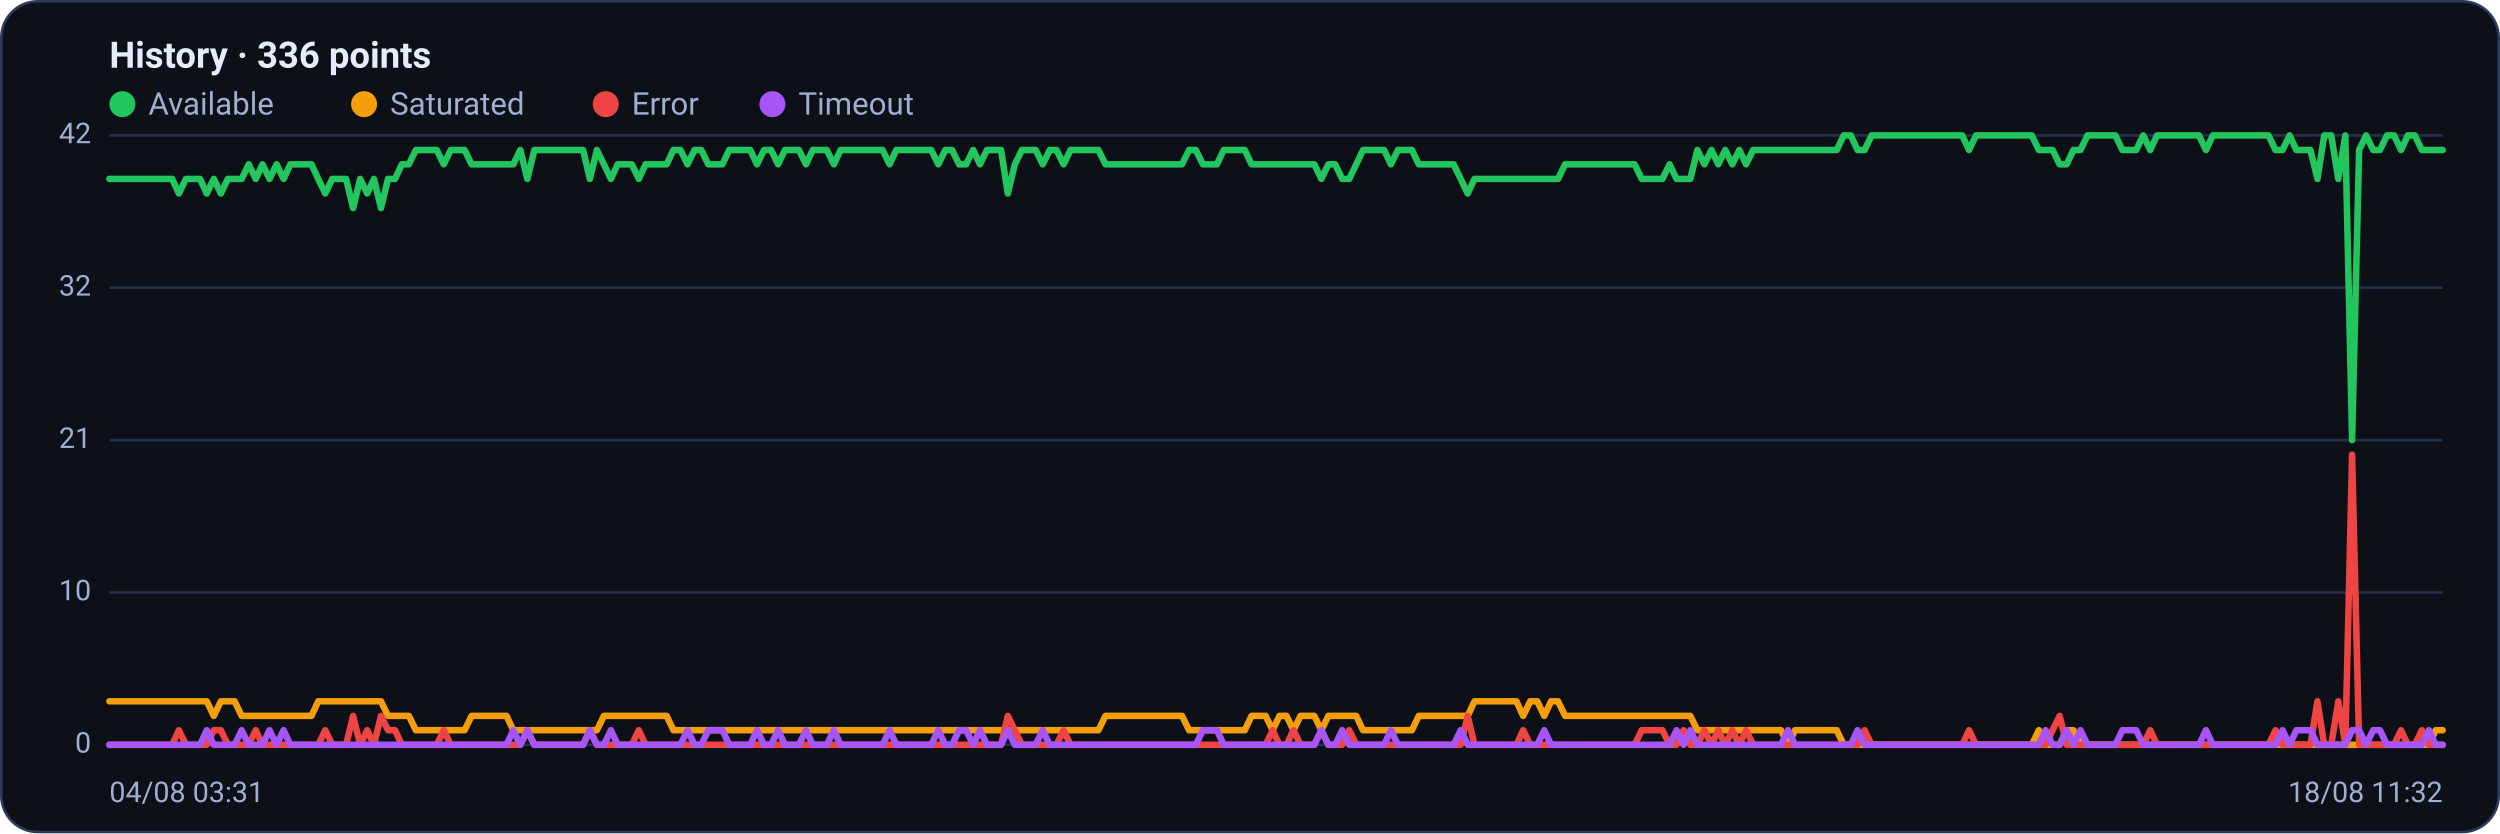
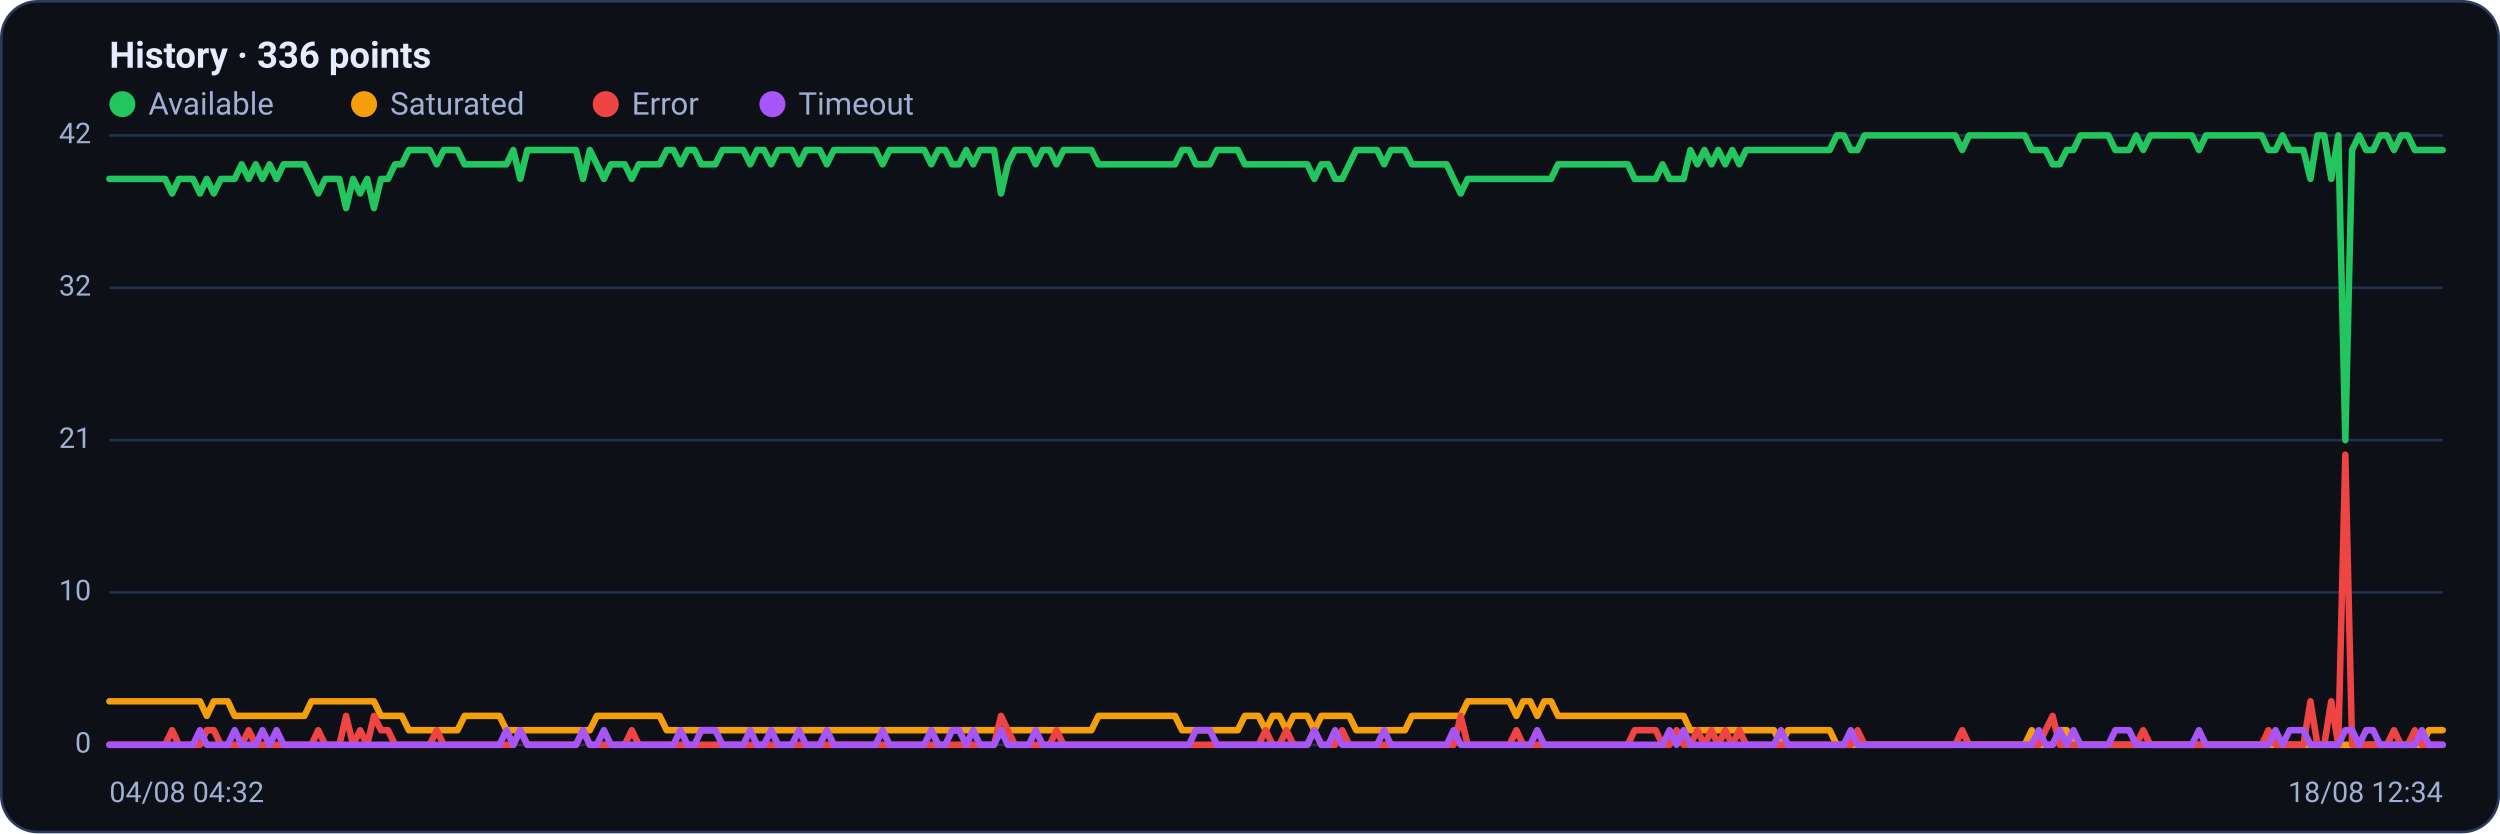
<svg xmlns="http://www.w3.org/2000/svg" viewBox="0 0 960 320" width="960" height="320" font-family="Segoe UI, system-ui, -apple-system, Roboto, Helvetica, Arial, sans-serif" role="img" aria-label="Availability history per region">
  <rect x="0.5" y="0.5" width="959" height="319" rx="14" fill="#0d1117" stroke="#2c3a5e" />
  <text x="42" y="26" font-size="14" font-weight="600" fill="#e6ecff">History · 336 points</text>
  <circle cx="47" cy="40" r="5" fill="#22c55e" />
  <text x="57" y="44" font-size="12" fill="#9fb0d4">Available</text>
  <circle cx="139.8" cy="40" r="5" fill="#f59e0b" />
  <text x="149.8" y="44" font-size="12" fill="#9fb0d4">Saturated</text>
  <circle cx="232.6" cy="40" r="5" fill="#ef4444" />
  <text x="242.6" y="44" font-size="12" fill="#9fb0d4">Error</text>
  <circle cx="296.6" cy="40" r="5" fill="#a855f7" />
  <text x="306.6" y="44" font-size="12" fill="#9fb0d4">Timeout</text>
  <line x1="42" y1="286.0" x2="938" y2="286.0" stroke="#21304f" stroke-width="1" />
  <text x="35" y="289.0" text-anchor="end" font-size="11" fill="#9fb0d4">0</text>
  <line x1="42" y1="227.5" x2="938" y2="227.5" stroke="#21304f" stroke-width="1" />
  <text x="35" y="230.5" text-anchor="end" font-size="11" fill="#9fb0d4">10</text>
  <line x1="42" y1="169.0" x2="938" y2="169.0" stroke="#21304f" stroke-width="1" />
  <text x="35" y="172.0" text-anchor="end" font-size="11" fill="#9fb0d4">21</text>
  <line x1="42" y1="110.5" x2="938" y2="110.5" stroke="#21304f" stroke-width="1" />
  <text x="35" y="113.5" text-anchor="end" font-size="11" fill="#9fb0d4">32</text>
  <line x1="42" y1="52.0" x2="938" y2="52.0" stroke="#21304f" stroke-width="1" />
  <text x="35" y="55.0" text-anchor="end" font-size="11" fill="#9fb0d4">42</text>
-   <polyline fill="none" stroke="#22c55e" stroke-width="2.5" stroke-linejoin="round" stroke-linecap="round" points="42.0,68.7 44.7,68.7 47.3,68.7 50.0,68.7 52.7,68.7 55.4,68.7 58.0,68.7 60.7,68.7 63.4,68.7 66.1,68.7 68.7,74.3 71.4,68.7 74.1,68.7 76.8,68.7 79.4,74.3 82.1,68.7 84.8,74.3 87.5,68.7 90.1,68.7 92.8,68.7 95.5,63.1 98.2,68.7 100.8,63.1 103.5,68.7 106.2,63.1 108.9,68.7 111.5,63.1 114.2,63.1 116.9,63.1 119.6,63.1 122.2,68.7 124.9,74.3 127.6,68.7 130.3,68.7 132.9,68.7 135.6,79.9 138.3,68.7 141.0,74.3 143.6,68.7 146.3,79.9 149.0,68.7 151.7,68.7 154.3,63.1 157.0,63.1 159.7,57.6 162.4,57.6 165.0,57.6 167.7,57.6 170.4,63.1 173.1,57.6 175.7,57.6 178.4,57.6 181.1,63.1 183.8,63.1 186.4,63.1 189.1,63.1 191.8,63.1 194.5,63.1 197.1,63.1 199.8,57.6 202.5,68.7 205.2,57.6 207.8,57.6 210.5,57.6 213.2,57.6 215.9,57.6 218.5,57.6 221.2,57.6 223.9,57.6 226.5,68.7 229.2,57.6 231.9,63.1 234.6,68.7 237.2,63.1 239.9,63.1 242.6,63.1 245.3,68.7 247.9,63.1 250.6,63.1 253.3,63.1 256.0,63.1 258.6,57.6 261.3,57.6 264.0,63.1 266.7,57.6 269.3,57.6 272.0,63.1 274.7,63.1 277.4,63.1 280.0,57.6 282.7,57.6 285.4,57.6 288.1,57.6 290.7,63.1 293.4,57.6 296.1,57.6 298.8,63.1 301.4,57.6 304.1,57.6 306.8,57.6 309.5,63.1 312.1,57.6 314.8,57.6 317.5,57.6 320.2,63.1 322.8,57.6 325.5,57.6 328.2,57.6 330.9,57.6 333.5,57.6 336.2,57.6 338.9,57.6 341.6,63.1 344.2,57.6 346.9,57.6 349.6,57.6 352.3,57.6 354.9,57.6 357.6,57.6 360.3,63.1 363.0,57.6 365.6,57.6 368.3,63.1 371.0,63.1 373.7,57.6 376.3,63.1 379.0,57.6 381.7,57.6 384.4,57.6 387.0,74.3 389.7,63.1 392.4,57.6 395.1,57.6 397.7,57.6 400.4,63.1 403.1,57.6 405.7,57.6 408.4,63.1 411.1,57.6 413.8,57.6 416.4,57.6 419.1,57.6 421.8,57.6 424.5,63.1 427.1,63.1 429.8,63.1 432.5,63.1 435.2,63.1 437.8,63.1 440.5,63.1 443.2,63.1 445.9,63.1 448.5,63.1 451.2,63.1 453.9,63.1 456.6,57.6 459.2,57.6 461.9,63.1 464.6,63.1 467.3,63.1 469.9,57.6 472.6,57.6 475.3,57.6 478.0,57.6 480.6,63.1 483.3,63.1 486.0,63.1 488.7,63.1 491.3,63.1 494.0,63.1 496.7,63.1 499.4,63.1 502.0,63.1 504.7,63.1 507.4,68.7 510.1,63.1 512.7,63.1 515.4,68.7 518.1,68.7 520.8,63.1 523.4,57.6 526.1,57.6 528.8,57.6 531.5,57.6 534.1,63.1 536.8,57.6 539.5,57.6 542.2,57.6 544.8,63.1 547.5,63.1 550.2,63.1 552.9,63.1 555.5,63.1 558.2,63.1 560.9,68.7 563.6,74.3 566.2,68.7 568.9,68.7 571.6,68.7 574.3,68.7 576.9,68.7 579.6,68.7 582.3,68.7 584.9,68.7 587.6,68.7 590.3,68.7 593.0,68.7 595.6,68.7 598.3,68.7 601.0,63.1 603.7,63.1 606.3,63.1 609.0,63.1 611.7,63.1 614.4,63.1 617.0,63.1 619.7,63.1 622.4,63.1 625.1,63.1 627.7,63.1 630.4,68.7 633.1,68.7 635.8,68.7 638.4,68.7 641.1,63.1 643.8,68.7 646.5,68.7 649.1,68.7 651.8,57.6 654.5,63.1 657.2,57.6 659.8,63.1 662.5,57.6 665.2,63.1 667.9,57.6 670.5,63.1 673.2,57.6 675.9,57.6 678.6,57.6 681.2,57.6 683.9,57.6 686.6,57.6 689.3,57.6 691.9,57.6 694.6,57.6 697.3,57.6 700.0,57.6 702.6,57.6 705.3,57.6 708.0,52.0 710.7,52.0 713.3,57.6 716.0,57.6 718.7,52.0 721.4,52.0 724.0,52.0 726.7,52.0 729.4,52.0 732.1,52.0 734.7,52.0 737.4,52.0 740.1,52.0 742.8,52.0 745.4,52.0 748.1,52.0 750.8,52.0 753.5,52.0 756.1,57.6 758.8,52.0 761.5,52.0 764.1,52.0 766.8,52.0 769.5,52.0 772.2,52.0 774.8,52.0 777.5,52.0 780.2,52.0 782.9,57.6 785.5,57.6 788.2,57.6 790.9,63.1 793.6,63.1 796.2,57.6 798.9,57.6 801.6,52.0 804.3,52.0 806.9,52.0 809.6,52.0 812.3,52.0 815.0,57.6 817.6,57.6 820.3,57.6 823.0,52.0 825.7,57.6 828.3,52.0 831.0,52.0 833.7,52.0 836.4,52.0 839.0,52.0 841.7,52.0 844.4,52.0 847.1,57.6 849.7,52.0 852.4,52.0 855.1,52.0 857.8,52.0 860.4,52.0 863.1,52.0 865.8,52.0 868.5,52.0 871.1,52.0 873.8,57.6 876.5,57.6 879.2,52.0 881.8,57.6 884.5,57.6 887.2,57.6 889.9,68.7 892.5,52.0 895.2,52.0 897.9,68.7 900.6,52.0 903.2,169.0 905.9,57.6 908.6,52.0 911.3,57.6 913.9,57.6 916.6,52.0 919.3,52.0 922.0,57.6 924.6,52.0 927.3,52.0 930.0,57.6 932.7,57.6 935.3,57.6 938.0,57.6" />
-   <polyline fill="none" stroke="#f59e0b" stroke-width="2.5" stroke-linejoin="round" stroke-linecap="round" points="42.0,269.3 44.7,269.3 47.3,269.3 50.0,269.3 52.7,269.3 55.4,269.3 58.0,269.3 60.7,269.3 63.4,269.3 66.1,269.3 68.7,269.3 71.4,269.3 74.1,269.3 76.8,269.3 79.4,269.3 82.1,274.9 84.8,269.3 87.5,269.3 90.1,269.3 92.8,274.9 95.5,274.9 98.2,274.9 100.8,274.9 103.5,274.9 106.2,274.9 108.9,274.9 111.5,274.9 114.2,274.9 116.9,274.9 119.6,274.9 122.2,269.3 124.9,269.3 127.6,269.3 130.3,269.3 132.9,269.3 135.6,269.3 138.3,269.3 141.0,269.3 143.6,269.3 146.3,269.3 149.0,274.9 151.7,274.9 154.3,274.9 157.0,274.9 159.7,280.4 162.4,280.4 165.0,280.4 167.7,280.4 170.4,280.4 173.1,280.4 175.7,280.4 178.4,280.4 181.1,274.9 183.8,274.9 186.4,274.9 189.1,274.9 191.8,274.9 194.5,274.9 197.1,280.4 199.8,280.4 202.5,280.4 205.2,280.4 207.8,280.4 210.5,280.4 213.2,280.4 215.9,280.4 218.5,280.4 221.2,280.4 223.9,280.4 226.5,280.4 229.2,280.4 231.9,274.9 234.6,274.9 237.2,274.9 239.9,274.9 242.6,274.9 245.3,274.9 247.9,274.9 250.6,274.9 253.3,274.9 256.0,274.9 258.6,280.4 261.3,280.4 264.0,280.4 266.7,280.4 269.3,280.4 272.0,280.4 274.7,280.4 277.4,280.4 280.0,280.4 282.7,280.4 285.4,280.4 288.1,280.4 290.7,280.4 293.4,280.4 296.1,280.4 298.8,280.4 301.4,280.4 304.1,280.4 306.8,280.4 309.5,280.4 312.1,280.4 314.8,280.4 317.5,280.4 320.2,280.4 322.8,280.4 325.5,280.4 328.2,280.4 330.9,280.4 333.5,280.4 336.2,280.4 338.9,280.4 341.6,280.4 344.2,280.4 346.9,280.4 349.6,280.4 352.3,280.4 354.9,280.4 357.6,280.4 360.3,280.4 363.0,280.4 365.6,280.4 368.3,280.4 371.0,280.4 373.7,280.4 376.3,280.4 379.0,280.4 381.7,280.4 384.4,280.4 387.0,280.4 389.7,280.4 392.4,280.4 395.1,280.4 397.7,280.4 400.4,280.4 403.1,280.4 405.7,280.4 408.4,280.4 411.1,280.4 413.8,280.4 416.4,280.4 419.1,280.4 421.8,280.4 424.5,274.9 427.1,274.9 429.8,274.9 432.5,274.9 435.2,274.9 437.8,274.9 440.5,274.9 443.2,274.9 445.9,274.9 448.5,274.9 451.2,274.9 453.9,274.9 456.6,280.4 459.2,280.4 461.9,280.4 464.6,280.4 467.3,280.4 469.9,280.4 472.6,280.4 475.3,280.4 478.0,280.4 480.6,274.9 483.3,274.9 486.0,274.9 488.7,280.4 491.3,274.9 494.0,274.9 496.7,280.4 499.4,274.9 502.0,274.9 504.7,274.9 507.4,280.4 510.1,274.9 512.7,274.9 515.4,274.9 518.1,274.9 520.8,274.9 523.4,280.4 526.1,280.4 528.8,280.4 531.5,280.4 534.1,280.4 536.8,280.4 539.5,280.4 542.2,280.4 544.8,274.9 547.5,274.9 550.2,274.9 552.9,274.9 555.5,274.9 558.2,274.9 560.9,274.9 563.6,274.9 566.2,269.3 568.9,269.3 571.6,269.3 574.3,269.3 576.9,269.3 579.6,269.3 582.3,269.3 584.9,274.9 587.6,269.3 590.3,269.3 593.0,274.9 595.6,269.3 598.3,269.3 601.0,274.9 603.7,274.9 606.3,274.9 609.0,274.9 611.7,274.9 614.4,274.9 617.0,274.9 619.7,274.9 622.4,274.9 625.1,274.9 627.7,274.9 630.4,274.9 633.1,274.9 635.8,274.9 638.4,274.9 641.1,274.9 643.8,274.9 646.5,274.9 649.1,274.9 651.8,280.4 654.5,280.4 657.2,280.4 659.8,280.4 662.5,280.4 665.2,280.4 667.9,280.4 670.5,280.4 673.2,280.4 675.9,280.4 678.6,280.4 681.2,280.4 683.9,280.4 686.6,286.0 689.3,280.4 691.9,280.4 694.6,280.4 697.3,280.4 700.0,280.4 702.6,280.4 705.3,280.4 708.0,286.0 710.7,286.0 713.3,286.0 716.0,286.0 718.7,286.0 721.4,286.0 724.0,286.0 726.7,286.0 729.4,286.0 732.1,286.0 734.7,286.0 737.4,286.0 740.1,286.0 742.8,286.0 745.4,286.0 748.1,286.0 750.8,286.0 753.5,286.0 756.1,286.0 758.8,286.0 761.5,286.0 764.1,286.0 766.8,286.0 769.5,286.0 772.2,286.0 774.8,286.0 777.5,286.0 780.2,286.0 782.9,280.4 785.5,286.0 788.2,286.0 790.9,286.0 793.6,280.4 796.2,280.4 798.9,286.0 801.6,286.0 804.3,286.0 806.9,286.0 809.6,286.0 812.3,286.0 815.0,286.0 817.6,286.0 820.3,286.0 823.0,286.0 825.7,286.0 828.3,286.0 831.0,286.0 833.7,286.0 836.4,286.0 839.0,286.0 841.7,286.0 844.4,286.0 847.1,286.0 849.7,286.0 852.4,286.0 855.1,286.0 857.8,286.0 860.4,286.0 863.1,286.0 865.8,286.0 868.5,286.0 871.1,286.0 873.8,286.0 876.5,286.0 879.2,286.0 881.8,286.0 884.5,286.0 887.2,286.0 889.9,286.0 892.5,286.0 895.2,286.0 897.9,286.0 900.6,286.0 903.2,286.0 905.9,286.0 908.6,286.0 911.3,286.0 913.9,286.0 916.6,286.0 919.3,286.0 922.0,286.0 924.6,286.0 927.3,286.0 930.0,286.0 932.7,286.0 935.3,280.4 938.0,280.4" />
-   <polyline fill="none" stroke="#ef4444" stroke-width="2.5" stroke-linejoin="round" stroke-linecap="round" points="42.0,286.0 44.7,286.0 47.3,286.0 50.0,286.0 52.7,286.0 55.4,286.0 58.0,286.0 60.7,286.0 63.4,286.0 66.1,286.0 68.7,280.4 71.4,286.0 74.1,286.0 76.8,286.0 79.4,286.0 82.1,280.4 84.8,280.4 87.5,286.0 90.1,286.0 92.8,286.0 95.5,286.0 98.2,280.4 100.8,286.0 103.5,286.0 106.2,286.0 108.9,286.0 111.5,286.0 114.2,286.0 116.9,286.0 119.6,286.0 122.2,286.0 124.9,280.4 127.6,286.0 130.3,286.0 132.9,286.0 135.6,274.9 138.3,286.0 141.0,280.4 143.6,286.0 146.3,274.9 149.0,280.4 151.7,280.4 154.3,286.0 157.0,286.0 159.7,286.0 162.4,286.0 165.0,286.0 167.7,286.0 170.4,280.4 173.1,286.0 175.7,286.0 178.4,286.0 181.1,286.0 183.8,286.0 186.4,286.0 189.1,286.0 191.8,286.0 194.5,286.0 197.1,286.0 199.8,286.0 202.5,280.4 205.2,286.0 207.8,286.0 210.5,286.0 213.2,286.0 215.9,286.0 218.5,286.0 221.2,286.0 223.9,286.0 226.5,280.4 229.2,286.0 231.9,286.0 234.6,286.0 237.2,286.0 239.9,286.0 242.6,286.0 245.3,280.4 247.9,286.0 250.6,286.0 253.3,286.0 256.0,286.0 258.6,286.0 261.3,286.0 264.0,286.0 266.7,286.0 269.3,286.0 272.0,286.0 274.7,286.0 277.4,286.0 280.0,286.0 282.7,286.0 285.4,286.0 288.1,286.0 290.7,286.0 293.4,286.0 296.1,286.0 298.8,286.0 301.4,286.0 304.1,286.0 306.8,286.0 309.5,286.0 312.1,286.0 314.8,286.0 317.5,286.0 320.2,286.0 322.8,286.0 325.5,286.0 328.2,286.0 330.9,286.0 333.5,286.0 336.2,286.0 338.9,286.0 341.6,286.0 344.2,286.0 346.9,286.0 349.6,286.0 352.3,286.0 354.9,286.0 357.6,286.0 360.3,286.0 363.0,286.0 365.6,286.0 368.3,286.0 371.0,286.0 373.7,286.0 376.3,286.0 379.0,286.0 381.7,286.0 384.4,286.0 387.0,274.9 389.7,280.4 392.4,286.0 395.1,286.0 397.7,286.0 400.4,286.0 403.1,286.0 405.7,286.0 408.4,280.4 411.1,286.0 413.8,286.0 416.4,286.0 419.1,286.0 421.8,286.0 424.5,286.0 427.1,286.0 429.8,286.0 432.5,286.0 435.2,286.0 437.8,286.0 440.5,286.0 443.2,286.0 445.9,286.0 448.5,286.0 451.2,286.0 453.9,286.0 456.6,286.0 459.2,286.0 461.9,286.0 464.6,286.0 467.3,286.0 469.9,286.0 472.6,286.0 475.3,286.0 478.0,286.0 480.6,286.0 483.3,286.0 486.0,286.0 488.7,280.4 491.3,286.0 494.0,286.0 496.7,280.4 499.4,286.0 502.0,286.0 504.7,286.0 507.4,280.4 510.1,286.0 512.7,286.0 515.4,286.0 518.1,280.4 520.8,286.0 523.4,286.0 526.1,286.0 528.8,286.0 531.5,286.0 534.1,286.0 536.8,286.0 539.5,286.0 542.2,286.0 544.8,286.0 547.5,286.0 550.2,286.0 552.9,286.0 555.5,286.0 558.2,286.0 560.9,286.0 563.6,274.9 566.2,286.0 568.9,286.0 571.6,286.0 574.3,286.0 576.9,286.0 579.6,286.0 582.3,286.0 584.9,280.4 587.6,286.0 590.3,286.0 593.0,286.0 595.6,286.0 598.3,286.0 601.0,286.0 603.7,286.0 606.3,286.0 609.0,286.0 611.7,286.0 614.4,286.0 617.0,286.0 619.7,286.0 622.4,286.0 625.1,286.0 627.7,286.0 630.4,280.4 633.1,280.4 635.8,280.4 638.4,280.4 641.1,286.0 643.8,286.0 646.5,280.4 649.1,286.0 651.8,286.0 654.5,280.4 657.2,286.0 659.8,280.4 662.5,286.0 665.2,280.4 667.9,286.0 670.5,280.4 673.2,286.0 675.9,286.0 678.6,286.0 681.2,286.0 683.9,286.0 686.6,286.0 689.3,286.0 691.9,286.0 694.6,286.0 697.3,286.0 700.0,286.0 702.6,286.0 705.3,286.0 708.0,286.0 710.7,286.0 713.3,286.0 716.0,280.4 718.7,286.0 721.4,286.0 724.0,286.0 726.7,286.0 729.4,286.0 732.1,286.0 734.7,286.0 737.4,286.0 740.1,286.0 742.8,286.0 745.4,286.0 748.1,286.0 750.8,286.0 753.5,286.0 756.1,280.4 758.8,286.0 761.5,286.0 764.1,286.0 766.8,286.0 769.5,286.0 772.2,286.0 774.8,286.0 777.5,286.0 780.2,286.0 782.9,286.0 785.5,286.0 788.2,280.4 790.9,274.9 793.6,286.0 796.2,286.0 798.9,286.0 801.6,286.0 804.3,286.0 806.9,286.0 809.6,286.0 812.3,286.0 815.0,286.0 817.6,286.0 820.3,286.0 823.0,286.0 825.7,280.4 828.3,286.0 831.0,286.0 833.7,286.0 836.4,286.0 839.0,286.0 841.7,286.0 844.4,286.0 847.1,286.0 849.7,286.0 852.4,286.0 855.1,286.0 857.8,286.0 860.4,286.0 863.1,286.0 865.8,286.0 868.5,286.0 871.1,286.0 873.8,280.4 876.5,286.0 879.2,286.0 881.8,286.0 884.5,286.0 887.2,286.0 889.9,269.3 892.5,286.0 895.2,286.0 897.9,269.3 900.6,286.0 903.2,174.6 905.9,286.0 908.6,286.0 911.3,286.0 913.9,286.0 916.6,286.0 919.3,286.0 922.0,280.4 924.6,286.0 927.3,286.0 930.0,280.4 932.7,286.0 935.3,286.0 938.0,286.0" />
-   <polyline fill="none" stroke="#a855f7" stroke-width="2.5" stroke-linejoin="round" stroke-linecap="round" points="42.0,286.0 44.7,286.0 47.3,286.0 50.0,286.0 52.7,286.0 55.4,286.0 58.0,286.0 60.7,286.0 63.4,286.0 66.1,286.0 68.7,286.0 71.4,286.0 74.1,286.0 76.8,286.0 79.4,280.4 82.1,286.0 84.8,286.0 87.5,286.0 90.1,286.0 92.8,280.4 95.5,286.0 98.2,286.0 100.8,286.0 103.5,280.4 106.2,286.0 108.9,280.4 111.5,286.0 114.2,286.0 116.9,286.0 119.6,286.0 122.2,286.0 124.9,286.0 127.6,286.0 130.3,286.0 132.9,286.0 135.6,286.0 138.3,286.0 141.0,286.0 143.6,286.0 146.3,286.0 149.0,286.0 151.7,286.0 154.3,286.0 157.0,286.0 159.7,286.0 162.4,286.0 165.0,286.0 167.7,286.0 170.4,286.0 173.1,286.0 175.7,286.0 178.4,286.0 181.1,286.0 183.8,286.0 186.4,286.0 189.1,286.0 191.8,286.0 194.5,286.0 197.1,280.4 199.8,286.0 202.5,280.4 205.2,286.0 207.8,286.0 210.5,286.0 213.2,286.0 215.9,286.0 218.5,286.0 221.2,286.0 223.9,286.0 226.5,280.4 229.2,286.0 231.9,286.0 234.6,280.4 237.2,286.0 239.9,286.0 242.6,286.0 245.3,286.0 247.9,286.0 250.6,286.0 253.3,286.0 256.0,286.0 258.6,286.0 261.3,286.0 264.0,280.4 266.7,286.0 269.3,286.0 272.0,280.4 274.7,280.4 277.4,280.4 280.0,286.0 282.7,286.0 285.4,286.0 288.1,286.0 290.7,280.4 293.4,286.0 296.1,286.0 298.8,280.4 301.4,286.0 304.1,286.0 306.8,286.0 309.5,280.4 312.1,286.0 314.8,286.0 317.5,286.0 320.2,280.4 322.8,286.0 325.5,286.0 328.2,286.0 330.9,286.0 333.5,286.0 336.2,286.0 338.9,286.0 341.6,280.4 344.2,286.0 346.9,286.0 349.6,286.0 352.3,286.0 354.9,286.0 357.6,286.0 360.3,280.4 363.0,286.0 365.6,286.0 368.3,280.4 371.0,280.4 373.7,286.0 376.3,280.4 379.0,286.0 381.7,286.0 384.4,286.0 387.0,280.4 389.7,286.0 392.4,286.0 395.1,286.0 397.7,286.0 400.4,280.4 403.1,286.0 405.7,286.0 408.4,286.0 411.1,286.0 413.8,286.0 416.4,286.0 419.1,286.0 421.8,286.0 424.5,286.0 427.1,286.0 429.8,286.0 432.5,286.0 435.2,286.0 437.8,286.0 440.5,286.0 443.2,286.0 445.9,286.0 448.5,286.0 451.2,286.0 453.9,286.0 456.6,286.0 459.2,286.0 461.9,280.4 464.6,280.4 467.3,280.4 469.9,286.0 472.6,286.0 475.3,286.0 478.0,286.0 480.6,286.0 483.3,286.0 486.0,286.0 488.7,286.0 491.3,286.0 494.0,286.0 496.7,286.0 499.4,286.0 502.0,286.0 504.7,286.0 507.4,280.4 510.1,286.0 512.7,286.0 515.4,280.4 518.1,286.0 520.8,286.0 523.4,286.0 526.1,286.0 528.8,286.0 531.5,286.0 534.1,280.4 536.8,286.0 539.5,286.0 542.2,286.0 544.8,286.0 547.5,286.0 550.2,286.0 552.9,286.0 555.5,286.0 558.2,286.0 560.9,280.4 563.6,286.0 566.2,286.0 568.9,286.0 571.6,286.0 574.3,286.0 576.9,286.0 579.6,286.0 582.3,286.0 584.9,286.0 587.6,286.0 590.3,286.0 593.0,280.4 595.6,286.0 598.3,286.0 601.0,286.0 603.7,286.0 606.3,286.0 609.0,286.0 611.7,286.0 614.4,286.0 617.0,286.0 619.7,286.0 622.4,286.0 625.1,286.0 627.7,286.0 630.4,286.0 633.1,286.0 635.8,286.0 638.4,286.0 641.1,286.0 643.8,280.4 646.5,286.0 649.1,280.4 651.8,286.0 654.5,286.0 657.2,286.0 659.8,286.0 662.5,286.0 665.2,286.0 667.9,286.0 670.5,286.0 673.2,286.0 675.9,286.0 678.6,286.0 681.2,286.0 683.9,286.0 686.6,280.4 689.3,286.0 691.9,286.0 694.6,286.0 697.3,286.0 700.0,286.0 702.6,286.0 705.3,286.0 708.0,286.0 710.7,286.0 713.3,280.4 716.0,286.0 718.7,286.0 721.4,286.0 724.0,286.0 726.7,286.0 729.4,286.0 732.1,286.0 734.7,286.0 737.4,286.0 740.1,286.0 742.8,286.0 745.4,286.0 748.1,286.0 750.8,286.0 753.5,286.0 756.1,286.0 758.8,286.0 761.5,286.0 764.1,286.0 766.8,286.0 769.5,286.0 772.2,286.0 774.8,286.0 777.5,286.0 780.2,286.0 782.9,286.0 785.5,280.4 788.2,286.0 790.9,286.0 793.6,280.4 796.2,286.0 798.9,280.4 801.6,286.0 804.3,286.0 806.9,286.0 809.6,286.0 812.3,286.0 815.0,280.4 817.6,280.4 820.3,280.4 823.0,286.0 825.7,286.0 828.3,286.0 831.0,286.0 833.7,286.0 836.4,286.0 839.0,286.0 841.7,286.0 844.4,286.0 847.1,280.4 849.7,286.0 852.4,286.0 855.1,286.0 857.8,286.0 860.4,286.0 863.1,286.0 865.8,286.0 868.5,286.0 871.1,286.0 873.8,286.0 876.5,280.4 879.2,286.0 881.8,280.4 884.5,280.4 887.2,280.4 889.9,286.0 892.5,286.0 895.2,286.0 897.9,286.0 900.6,286.0 903.2,280.4 905.9,280.4 908.6,286.0 911.3,280.4 913.9,280.4 916.6,286.0 919.3,286.0 922.0,286.0 924.6,286.0 927.3,286.0 930.0,286.0 932.7,280.4 935.3,286.0 938.0,286.0" />
-   <text x="42" y="308" font-size="11" fill="#9fb0d4">04/08 03:31</text>
-   <text x="938" y="308" text-anchor="end" font-size="11" fill="#9fb0d4">18/08 11:32</text>
+   <polyline fill="none" stroke="#22c55e" stroke-width="2.5" stroke-linejoin="round" stroke-linecap="round" points="42.0,68.7 44.7,68.7 47.3,68.7 50.0,68.7 52.7,68.7 55.4,68.7 58.0,68.7 60.7,68.7 63.4,68.7 66.1,74.3 68.7,68.7 71.4,68.7 74.1,68.7 76.8,74.3 79.4,68.7 82.1,74.3 84.8,68.7 87.5,68.7 90.1,68.7 92.8,63.1 95.5,68.7 98.2,63.1 100.8,68.7 103.5,63.1 106.2,68.7 108.9,63.1 111.5,63.1 114.2,63.1 116.9,63.1 119.6,68.7 122.2,74.3 124.9,68.7 127.6,68.7 130.3,68.7 132.9,79.9 135.6,68.7 138.3,74.3 141.0,68.7 143.6,79.9 146.3,68.7 149.0,68.7 151.7,63.1 154.3,63.1 157.0,57.6 159.7,57.6 162.4,57.6 165.0,57.6 167.7,63.1 170.4,57.6 173.1,57.6 175.7,57.6 178.4,63.1 181.1,63.1 183.8,63.1 186.4,63.1 189.1,63.1 191.8,63.1 194.5,63.1 197.1,57.6 199.8,68.7 202.5,57.6 205.2,57.6 207.8,57.6 210.5,57.6 213.2,57.6 215.9,57.6 218.5,57.6 221.2,57.6 223.9,68.7 226.5,57.6 229.2,63.1 231.9,68.7 234.6,63.1 237.2,63.1 239.9,63.1 242.6,68.7 245.3,63.1 247.9,63.1 250.6,63.1 253.3,63.1 256.0,57.6 258.6,57.6 261.3,63.1 264.0,57.6 266.7,57.6 269.3,63.1 272.0,63.1 274.7,63.1 277.4,57.6 280.0,57.6 282.7,57.6 285.4,57.6 288.1,63.1 290.7,57.6 293.4,57.6 296.1,63.1 298.8,57.6 301.4,57.6 304.1,57.6 306.8,63.1 309.5,57.6 312.1,57.6 314.8,57.6 317.5,63.1 320.2,57.6 322.8,57.6 325.5,57.6 328.2,57.6 330.9,57.6 333.5,57.6 336.2,57.6 338.9,63.1 341.6,57.6 344.2,57.6 346.9,57.6 349.6,57.6 352.3,57.6 354.9,57.6 357.6,63.1 360.3,57.6 363.0,57.6 365.6,63.1 368.3,63.1 371.0,57.6 373.7,63.1 376.3,57.6 379.0,57.6 381.7,57.6 384.4,74.3 387.0,63.1 389.7,57.6 392.4,57.6 395.1,57.6 397.7,63.1 400.4,57.6 403.1,57.6 405.7,63.1 408.4,57.6 411.1,57.6 413.8,57.6 416.4,57.6 419.1,57.6 421.8,63.1 424.5,63.1 427.1,63.1 429.8,63.1 432.5,63.1 435.2,63.1 437.8,63.1 440.5,63.1 443.2,63.1 445.9,63.1 448.5,63.1 451.2,63.1 453.9,57.6 456.6,57.6 459.2,63.1 461.9,63.1 464.6,63.1 467.3,57.6 469.9,57.6 472.6,57.6 475.3,57.6 478.0,63.1 480.6,63.1 483.3,63.1 486.0,63.1 488.7,63.1 491.3,63.1 494.0,63.1 496.7,63.1 499.4,63.1 502.0,63.1 504.7,68.7 507.4,63.1 510.1,63.1 512.7,68.7 515.4,68.7 518.1,63.1 520.8,57.6 523.4,57.6 526.1,57.6 528.8,57.6 531.5,63.1 534.1,57.6 536.8,57.6 539.5,57.6 542.2,63.1 544.8,63.1 547.5,63.1 550.2,63.1 552.9,63.1 555.5,63.1 558.2,68.7 560.9,74.3 563.6,68.7 566.2,68.7 568.9,68.7 571.6,68.7 574.3,68.7 576.9,68.7 579.6,68.7 582.3,68.7 584.9,68.7 587.6,68.7 590.3,68.7 593.0,68.7 595.6,68.7 598.3,63.1 601.0,63.1 603.7,63.1 606.3,63.1 609.0,63.1 611.7,63.1 614.4,63.1 617.0,63.1 619.7,63.1 622.4,63.1 625.1,63.1 627.7,68.7 630.4,68.7 633.1,68.7 635.8,68.7 638.4,63.1 641.1,68.7 643.8,68.7 646.5,68.7 649.1,57.6 651.8,63.1 654.5,57.6 657.2,63.1 659.8,57.6 662.5,63.1 665.2,57.6 667.9,63.1 670.5,57.6 673.2,57.6 675.9,57.6 678.6,57.6 681.2,57.6 683.9,57.6 686.6,57.6 689.3,57.6 691.9,57.6 694.6,57.6 697.3,57.6 700.0,57.6 702.6,57.6 705.3,52.0 708.0,52.0 710.7,57.6 713.3,57.6 716.0,52.0 718.7,52.0 721.4,52.0 724.0,52.0 726.7,52.0 729.4,52.0 732.1,52.0 734.7,52.0 737.4,52.0 740.1,52.0 742.8,52.0 745.4,52.0 748.1,52.0 750.8,52.0 753.5,57.6 756.1,52.0 758.8,52.0 761.5,52.0 764.1,52.0 766.8,52.0 769.5,52.0 772.2,52.0 774.8,52.0 777.5,52.0 780.2,57.6 782.9,57.6 785.5,57.6 788.2,63.1 790.9,63.1 793.6,57.6 796.2,57.6 798.9,52.0 801.6,52.0 804.3,52.0 806.9,52.0 809.6,52.0 812.3,57.6 815.0,57.6 817.6,57.6 820.3,52.0 823.0,57.6 825.7,52.0 828.3,52.0 831.0,52.0 833.7,52.0 836.4,52.0 839.0,52.0 841.7,52.0 844.4,57.6 847.1,52.0 849.7,52.0 852.4,52.0 855.1,52.0 857.8,52.0 860.4,52.0 863.1,52.0 865.8,52.0 868.5,52.0 871.1,57.6 873.8,57.6 876.5,52.0 879.2,57.6 881.8,57.6 884.5,57.6 887.2,68.7 889.9,52.0 892.5,52.0 895.2,68.7 897.9,52.0 900.6,169.0 903.2,57.6 905.9,52.0 908.6,57.6 911.3,57.6 913.9,52.0 916.6,52.0 919.3,57.6 922.0,52.0 924.6,52.0 927.3,57.6 930.0,57.6 932.7,57.6 935.3,57.6 938.0,57.6" />
+   <polyline fill="none" stroke="#f59e0b" stroke-width="2.5" stroke-linejoin="round" stroke-linecap="round" points="42.0,269.3 44.7,269.3 47.3,269.3 50.0,269.3 52.7,269.3 55.4,269.3 58.0,269.3 60.7,269.3 63.4,269.3 66.1,269.3 68.7,269.3 71.4,269.3 74.1,269.3 76.8,269.3 79.4,274.9 82.1,269.3 84.8,269.3 87.5,269.3 90.1,274.9 92.8,274.9 95.5,274.9 98.2,274.9 100.8,274.9 103.5,274.9 106.2,274.9 108.9,274.9 111.5,274.9 114.2,274.9 116.9,274.9 119.6,269.3 122.2,269.3 124.9,269.3 127.6,269.3 130.3,269.3 132.9,269.3 135.6,269.3 138.3,269.3 141.0,269.3 143.6,269.3 146.3,274.9 149.0,274.9 151.7,274.9 154.3,274.9 157.0,280.4 159.7,280.4 162.4,280.4 165.0,280.4 167.7,280.4 170.4,280.4 173.1,280.4 175.7,280.4 178.4,274.9 181.1,274.9 183.8,274.9 186.4,274.9 189.1,274.9 191.8,274.9 194.5,280.4 197.1,280.4 199.8,280.4 202.5,280.4 205.2,280.4 207.8,280.4 210.5,280.4 213.2,280.4 215.9,280.4 218.5,280.4 221.2,280.4 223.9,280.4 226.5,280.4 229.2,274.9 231.9,274.9 234.6,274.9 237.2,274.9 239.9,274.9 242.6,274.9 245.3,274.9 247.9,274.9 250.6,274.9 253.3,274.9 256.0,280.4 258.6,280.4 261.3,280.4 264.0,280.4 266.7,280.4 269.3,280.4 272.0,280.4 274.7,280.4 277.4,280.4 280.0,280.4 282.7,280.4 285.4,280.4 288.1,280.4 290.7,280.4 293.4,280.4 296.1,280.4 298.8,280.4 301.4,280.4 304.1,280.4 306.8,280.4 309.5,280.4 312.1,280.4 314.8,280.4 317.5,280.4 320.2,280.4 322.8,280.4 325.5,280.4 328.2,280.4 330.9,280.4 333.5,280.4 336.2,280.4 338.9,280.4 341.6,280.4 344.2,280.4 346.9,280.4 349.6,280.4 352.3,280.4 354.9,280.4 357.6,280.4 360.3,280.4 363.0,280.4 365.6,280.4 368.3,280.4 371.0,280.4 373.7,280.4 376.3,280.4 379.0,280.4 381.7,280.4 384.4,280.4 387.0,280.4 389.7,280.4 392.4,280.4 395.1,280.4 397.7,280.4 400.4,280.4 403.1,280.4 405.7,280.4 408.4,280.4 411.1,280.4 413.8,280.4 416.4,280.4 419.1,280.4 421.8,274.9 424.5,274.9 427.1,274.9 429.8,274.9 432.5,274.9 435.2,274.9 437.8,274.9 440.5,274.9 443.2,274.9 445.9,274.9 448.5,274.9 451.2,274.9 453.9,280.4 456.6,280.4 459.2,280.4 461.9,280.4 464.6,280.4 467.3,280.4 469.9,280.4 472.6,280.4 475.3,280.4 478.0,274.9 480.6,274.9 483.3,274.9 486.0,280.4 488.7,274.9 491.3,274.9 494.0,280.4 496.7,274.9 499.4,274.9 502.0,274.9 504.7,280.4 507.4,274.9 510.1,274.9 512.7,274.9 515.4,274.9 518.1,274.9 520.8,280.4 523.4,280.4 526.1,280.4 528.8,280.4 531.5,280.4 534.1,280.4 536.8,280.4 539.5,280.4 542.2,274.9 544.8,274.9 547.5,274.9 550.2,274.9 552.9,274.9 555.5,274.9 558.2,274.9 560.9,274.9 563.6,269.3 566.2,269.3 568.9,269.3 571.6,269.3 574.3,269.3 576.9,269.3 579.6,269.3 582.3,274.9 584.9,269.3 587.6,269.3 590.3,274.9 593.0,269.3 595.6,269.3 598.3,274.9 601.0,274.9 603.7,274.9 606.3,274.9 609.0,274.9 611.7,274.9 614.4,274.9 617.0,274.9 619.7,274.9 622.4,274.9 625.1,274.9 627.7,274.9 630.4,274.9 633.1,274.9 635.8,274.9 638.4,274.9 641.1,274.9 643.8,274.9 646.5,274.9 649.1,280.4 651.8,280.4 654.5,280.4 657.2,280.4 659.8,280.4 662.5,280.4 665.2,280.4 667.9,280.4 670.5,280.4 673.2,280.4 675.9,280.4 678.6,280.4 681.2,280.4 683.9,286.0 686.6,280.4 689.3,280.4 691.9,280.4 694.6,280.4 697.3,280.4 700.0,280.4 702.6,280.4 705.3,286.0 708.0,286.0 710.7,286.0 713.3,286.0 716.0,286.0 718.7,286.0 721.4,286.0 724.0,286.0 726.7,286.0 729.4,286.0 732.1,286.0 734.7,286.0 737.4,286.0 740.1,286.0 742.8,286.0 745.4,286.0 748.1,286.0 750.8,286.0 753.5,286.0 756.1,286.0 758.8,286.0 761.5,286.0 764.1,286.0 766.8,286.0 769.5,286.0 772.2,286.0 774.8,286.0 777.5,286.0 780.2,280.4 782.9,286.0 785.5,286.0 788.2,286.0 790.9,280.4 793.6,280.4 796.2,286.0 798.9,286.0 801.6,286.0 804.3,286.0 806.9,286.0 809.6,286.0 812.3,286.0 815.0,286.0 817.6,286.0 820.3,286.0 823.0,286.0 825.7,286.0 828.3,286.0 831.0,286.0 833.7,286.0 836.4,286.0 839.0,286.0 841.7,286.0 844.4,286.0 847.1,286.0 849.7,286.0 852.4,286.0 855.1,286.0 857.8,286.0 860.4,286.0 863.1,286.0 865.8,286.0 868.5,286.0 871.1,286.0 873.8,286.0 876.5,286.0 879.2,286.0 881.8,286.0 884.5,286.0 887.2,286.0 889.9,286.0 892.5,286.0 895.2,286.0 897.9,286.0 900.6,286.0 903.2,286.0 905.9,286.0 908.6,286.0 911.3,286.0 913.9,286.0 916.6,286.0 919.3,286.0 922.0,286.0 924.6,286.0 927.3,286.0 930.0,286.0 932.7,280.4 935.3,280.4 938.0,280.4" />
+   <polyline fill="none" stroke="#ef4444" stroke-width="2.5" stroke-linejoin="round" stroke-linecap="round" points="42.0,286.0 44.7,286.0 47.3,286.0 50.0,286.0 52.7,286.0 55.4,286.0 58.0,286.0 60.7,286.0 63.4,286.0 66.1,280.4 68.7,286.0 71.4,286.0 74.1,286.0 76.8,286.0 79.4,280.4 82.1,280.4 84.8,286.0 87.5,286.0 90.1,286.0 92.8,286.0 95.5,280.4 98.2,286.0 100.8,286.0 103.5,286.0 106.2,286.0 108.9,286.0 111.5,286.0 114.2,286.0 116.9,286.0 119.6,286.0 122.2,280.4 124.9,286.0 127.6,286.0 130.3,286.0 132.9,274.9 135.6,286.0 138.3,280.4 141.0,286.0 143.6,274.9 146.3,280.4 149.0,280.4 151.7,286.0 154.3,286.0 157.0,286.0 159.7,286.0 162.4,286.0 165.0,286.0 167.7,280.4 170.4,286.0 173.1,286.0 175.7,286.0 178.4,286.0 181.1,286.0 183.8,286.0 186.4,286.0 189.1,286.0 191.8,286.0 194.5,286.0 197.1,286.0 199.8,280.4 202.5,286.0 205.2,286.0 207.8,286.0 210.5,286.0 213.2,286.0 215.9,286.0 218.5,286.0 221.2,286.0 223.9,280.4 226.5,286.0 229.2,286.0 231.9,286.0 234.6,286.0 237.2,286.0 239.9,286.0 242.6,280.4 245.3,286.0 247.9,286.0 250.6,286.0 253.3,286.0 256.0,286.0 258.6,286.0 261.3,286.0 264.0,286.0 266.7,286.0 269.3,286.0 272.0,286.0 274.7,286.0 277.4,286.0 280.0,286.0 282.7,286.0 285.4,286.0 288.1,286.0 290.7,286.0 293.4,286.0 296.1,286.0 298.8,286.0 301.4,286.0 304.1,286.0 306.8,286.0 309.5,286.0 312.1,286.0 314.8,286.0 317.5,286.0 320.2,286.0 322.8,286.0 325.5,286.0 328.2,286.0 330.9,286.0 333.5,286.0 336.2,286.0 338.9,286.0 341.6,286.0 344.2,286.0 346.9,286.0 349.6,286.0 352.3,286.0 354.9,286.0 357.6,286.0 360.3,286.0 363.0,286.0 365.6,286.0 368.3,286.0 371.0,286.0 373.7,286.0 376.3,286.0 379.0,286.0 381.7,286.0 384.4,274.9 387.0,280.4 389.7,286.0 392.4,286.0 395.1,286.0 397.7,286.0 400.4,286.0 403.1,286.0 405.7,280.4 408.4,286.0 411.1,286.0 413.8,286.0 416.4,286.0 419.1,286.0 421.8,286.0 424.5,286.0 427.1,286.0 429.8,286.0 432.5,286.0 435.2,286.0 437.8,286.0 440.5,286.0 443.2,286.0 445.9,286.0 448.5,286.0 451.2,286.0 453.9,286.0 456.6,286.0 459.2,286.0 461.9,286.0 464.6,286.0 467.3,286.0 469.9,286.0 472.6,286.0 475.3,286.0 478.0,286.0 480.6,286.0 483.3,286.0 486.0,280.4 488.7,286.0 491.3,286.0 494.0,280.4 496.7,286.0 499.4,286.0 502.0,286.0 504.7,280.4 507.4,286.0 510.1,286.0 512.7,286.0 515.4,280.4 518.1,286.0 520.8,286.0 523.4,286.0 526.1,286.0 528.8,286.0 531.5,286.0 534.1,286.0 536.8,286.0 539.5,286.0 542.2,286.0 544.8,286.0 547.5,286.0 550.2,286.0 552.9,286.0 555.5,286.0 558.2,286.0 560.9,274.9 563.6,286.0 566.2,286.0 568.9,286.0 571.6,286.0 574.3,286.0 576.9,286.0 579.6,286.0 582.3,280.4 584.9,286.0 587.6,286.0 590.3,286.0 593.0,286.0 595.6,286.0 598.3,286.0 601.0,286.0 603.7,286.0 606.3,286.0 609.0,286.0 611.7,286.0 614.4,286.0 617.0,286.0 619.7,286.0 622.4,286.0 625.1,286.0 627.7,280.4 630.4,280.4 633.1,280.4 635.8,280.4 638.4,286.0 641.1,286.0 643.8,280.4 646.5,286.0 649.1,286.0 651.8,280.4 654.5,286.0 657.2,280.4 659.8,286.0 662.5,280.4 665.2,286.0 667.9,280.4 670.5,286.0 673.2,286.0 675.9,286.0 678.6,286.0 681.2,286.0 683.9,286.0 686.6,286.0 689.3,286.0 691.9,286.0 694.6,286.0 697.3,286.0 700.0,286.0 702.6,286.0 705.3,286.0 708.0,286.0 710.7,286.0 713.3,280.4 716.0,286.0 718.7,286.0 721.4,286.0 724.0,286.0 726.7,286.0 729.4,286.0 732.1,286.0 734.7,286.0 737.4,286.0 740.1,286.0 742.8,286.0 745.4,286.0 748.1,286.0 750.8,286.0 753.5,280.4 756.1,286.0 758.8,286.0 761.5,286.0 764.1,286.0 766.8,286.0 769.5,286.0 772.2,286.0 774.8,286.0 777.5,286.0 780.2,286.0 782.9,286.0 785.5,280.4 788.2,274.9 790.9,286.0 793.6,286.0 796.2,286.0 798.9,286.0 801.6,286.0 804.3,286.0 806.9,286.0 809.6,286.0 812.3,286.0 815.0,286.0 817.6,286.0 820.3,286.0 823.0,280.4 825.7,286.0 828.3,286.0 831.0,286.0 833.7,286.0 836.4,286.0 839.0,286.0 841.7,286.0 844.4,286.0 847.1,286.0 849.7,286.0 852.4,286.0 855.1,286.0 857.8,286.0 860.4,286.0 863.1,286.0 865.8,286.0 868.5,286.0 871.1,280.4 873.8,286.0 876.5,286.0 879.2,286.0 881.8,286.0 884.5,286.0 887.2,269.3 889.9,286.0 892.5,286.0 895.2,269.3 897.9,286.0 900.6,174.6 903.2,286.0 905.9,286.0 908.6,286.0 911.3,286.0 913.9,286.0 916.6,286.0 919.3,280.4 922.0,286.0 924.6,286.0 927.3,280.4 930.0,286.0 932.7,286.0 935.3,286.0 938.0,286.0" />
+   <polyline fill="none" stroke="#a855f7" stroke-width="2.5" stroke-linejoin="round" stroke-linecap="round" points="42.0,286.0 44.7,286.0 47.3,286.0 50.0,286.0 52.7,286.0 55.4,286.0 58.0,286.0 60.7,286.0 63.4,286.0 66.1,286.0 68.7,286.0 71.4,286.0 74.1,286.0 76.8,280.4 79.4,286.0 82.1,286.0 84.8,286.0 87.5,286.0 90.1,280.4 92.8,286.0 95.5,286.0 98.2,286.0 100.8,280.4 103.5,286.0 106.2,280.4 108.9,286.0 111.5,286.0 114.2,286.0 116.9,286.0 119.6,286.0 122.2,286.0 124.9,286.0 127.6,286.0 130.3,286.0 132.9,286.0 135.6,286.0 138.3,286.0 141.0,286.0 143.6,286.0 146.3,286.0 149.0,286.0 151.7,286.0 154.3,286.0 157.0,286.0 159.7,286.0 162.4,286.0 165.0,286.0 167.7,286.0 170.4,286.0 173.1,286.0 175.7,286.0 178.4,286.0 181.1,286.0 183.8,286.0 186.4,286.0 189.1,286.0 191.8,286.0 194.5,280.4 197.1,286.0 199.8,280.4 202.5,286.0 205.2,286.0 207.8,286.0 210.5,286.0 213.2,286.0 215.9,286.0 218.5,286.0 221.2,286.0 223.9,280.4 226.5,286.0 229.2,286.0 231.9,280.4 234.6,286.0 237.2,286.0 239.9,286.0 242.6,286.0 245.3,286.0 247.9,286.0 250.6,286.0 253.3,286.0 256.0,286.0 258.6,286.0 261.3,280.4 264.0,286.0 266.7,286.0 269.3,280.4 272.0,280.4 274.7,280.4 277.4,286.0 280.0,286.0 282.7,286.0 285.4,286.0 288.1,280.4 290.7,286.0 293.4,286.0 296.1,280.4 298.8,286.0 301.4,286.0 304.1,286.0 306.8,280.4 309.5,286.0 312.1,286.0 314.8,286.0 317.5,280.4 320.2,286.0 322.8,286.0 325.5,286.0 328.2,286.0 330.9,286.0 333.5,286.0 336.2,286.0 338.9,280.4 341.6,286.0 344.2,286.0 346.9,286.0 349.6,286.0 352.3,286.0 354.9,286.0 357.6,280.4 360.3,286.0 363.0,286.0 365.6,280.4 368.3,280.4 371.0,286.0 373.7,280.4 376.3,286.0 379.0,286.0 381.7,286.0 384.4,280.4 387.0,286.0 389.7,286.0 392.4,286.0 395.1,286.0 397.7,280.4 400.4,286.0 403.1,286.0 405.7,286.0 408.4,286.0 411.1,286.0 413.8,286.0 416.4,286.0 419.1,286.0 421.8,286.0 424.5,286.0 427.1,286.0 429.8,286.0 432.5,286.0 435.2,286.0 437.8,286.0 440.5,286.0 443.2,286.0 445.9,286.0 448.5,286.0 451.2,286.0 453.9,286.0 456.6,286.0 459.2,280.4 461.9,280.4 464.6,280.4 467.3,286.0 469.9,286.0 472.6,286.0 475.3,286.0 478.0,286.0 480.6,286.0 483.3,286.0 486.0,286.0 488.7,286.0 491.3,286.0 494.0,286.0 496.7,286.0 499.4,286.0 502.0,286.0 504.7,280.4 507.4,286.0 510.1,286.0 512.7,280.4 515.4,286.0 518.1,286.0 520.8,286.0 523.4,286.0 526.1,286.0 528.8,286.0 531.5,280.4 534.1,286.0 536.8,286.0 539.5,286.0 542.2,286.0 544.8,286.0 547.5,286.0 550.2,286.0 552.9,286.0 555.5,286.0 558.2,280.4 560.9,286.0 563.6,286.0 566.2,286.0 568.9,286.0 571.6,286.0 574.3,286.0 576.9,286.0 579.6,286.0 582.3,286.0 584.9,286.0 587.6,286.0 590.3,280.4 593.0,286.0 595.6,286.0 598.3,286.0 601.0,286.0 603.7,286.0 606.3,286.0 609.0,286.0 611.7,286.0 614.4,286.0 617.0,286.0 619.7,286.0 622.4,286.0 625.1,286.0 627.7,286.0 630.4,286.0 633.1,286.0 635.8,286.0 638.4,286.0 641.1,280.4 643.8,286.0 646.5,280.4 649.1,286.0 651.8,286.0 654.5,286.0 657.2,286.0 659.8,286.0 662.5,286.0 665.2,286.0 667.9,286.0 670.5,286.0 673.2,286.0 675.9,286.0 678.6,286.0 681.2,286.0 683.9,280.4 686.6,286.0 689.3,286.0 691.9,286.0 694.6,286.0 697.3,286.0 700.0,286.0 702.6,286.0 705.3,286.0 708.0,286.0 710.7,280.4 713.3,286.0 716.0,286.0 718.7,286.0 721.4,286.0 724.0,286.0 726.7,286.0 729.4,286.0 732.1,286.0 734.7,286.0 737.4,286.0 740.1,286.0 742.8,286.0 745.4,286.0 748.1,286.0 750.8,286.0 753.5,286.0 756.1,286.0 758.8,286.0 761.5,286.0 764.1,286.0 766.8,286.0 769.5,286.0 772.2,286.0 774.8,286.0 777.5,286.0 780.2,286.0 782.9,280.4 785.5,286.0 788.2,286.0 790.9,280.4 793.6,286.0 796.2,280.4 798.9,286.0 801.6,286.0 804.3,286.0 806.9,286.0 809.6,286.0 812.3,280.4 815.0,280.4 817.6,280.4 820.3,286.0 823.0,286.0 825.7,286.0 828.3,286.0 831.0,286.0 833.7,286.0 836.4,286.0 839.0,286.0 841.7,286.0 844.4,280.4 847.1,286.0 849.7,286.0 852.4,286.0 855.1,286.0 857.8,286.0 860.4,286.0 863.1,286.0 865.8,286.0 868.5,286.0 871.1,286.0 873.8,280.4 876.5,286.0 879.2,280.4 881.8,280.4 884.5,280.4 887.2,286.0 889.9,286.0 892.5,286.0 895.2,286.0 897.9,286.0 900.6,280.4 903.2,280.4 905.9,286.0 908.6,280.4 911.3,280.4 913.9,286.0 916.6,286.0 919.3,286.0 922.0,286.0 924.6,286.0 927.3,286.0 930.0,280.4 932.7,286.0 935.3,286.0 938.0,286.0" />
+   <text x="42" y="308" font-size="11" fill="#9fb0d4">04/08 04:32</text>
+   <text x="938" y="308" text-anchor="end" font-size="11" fill="#9fb0d4">18/08 12:34</text>
</svg>
